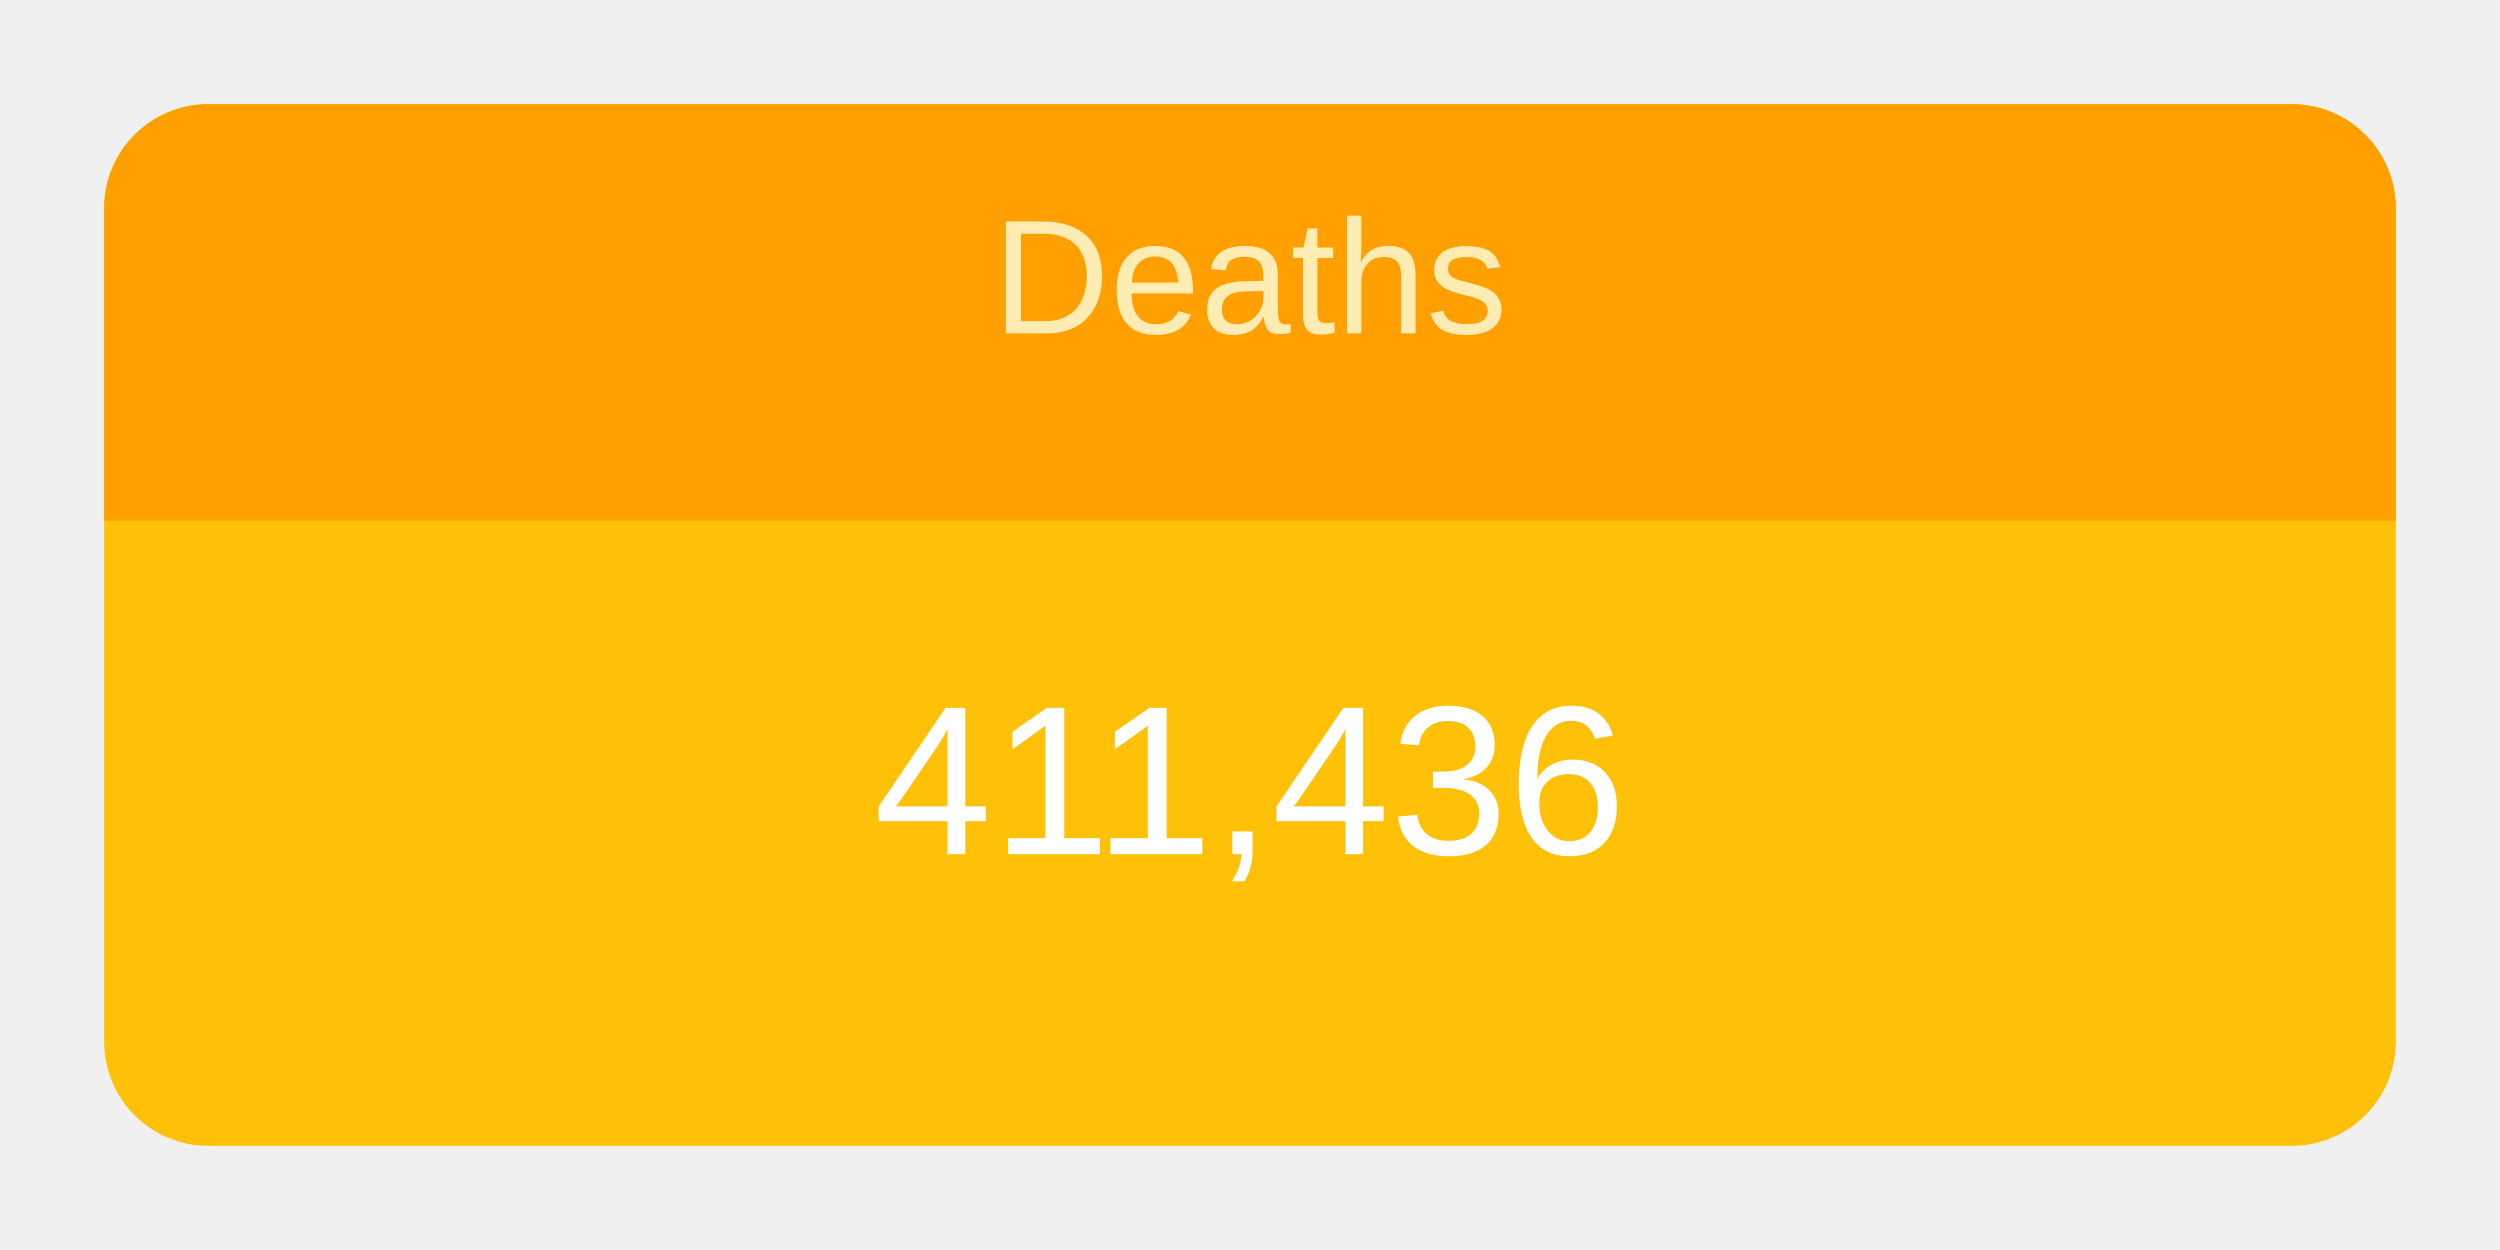
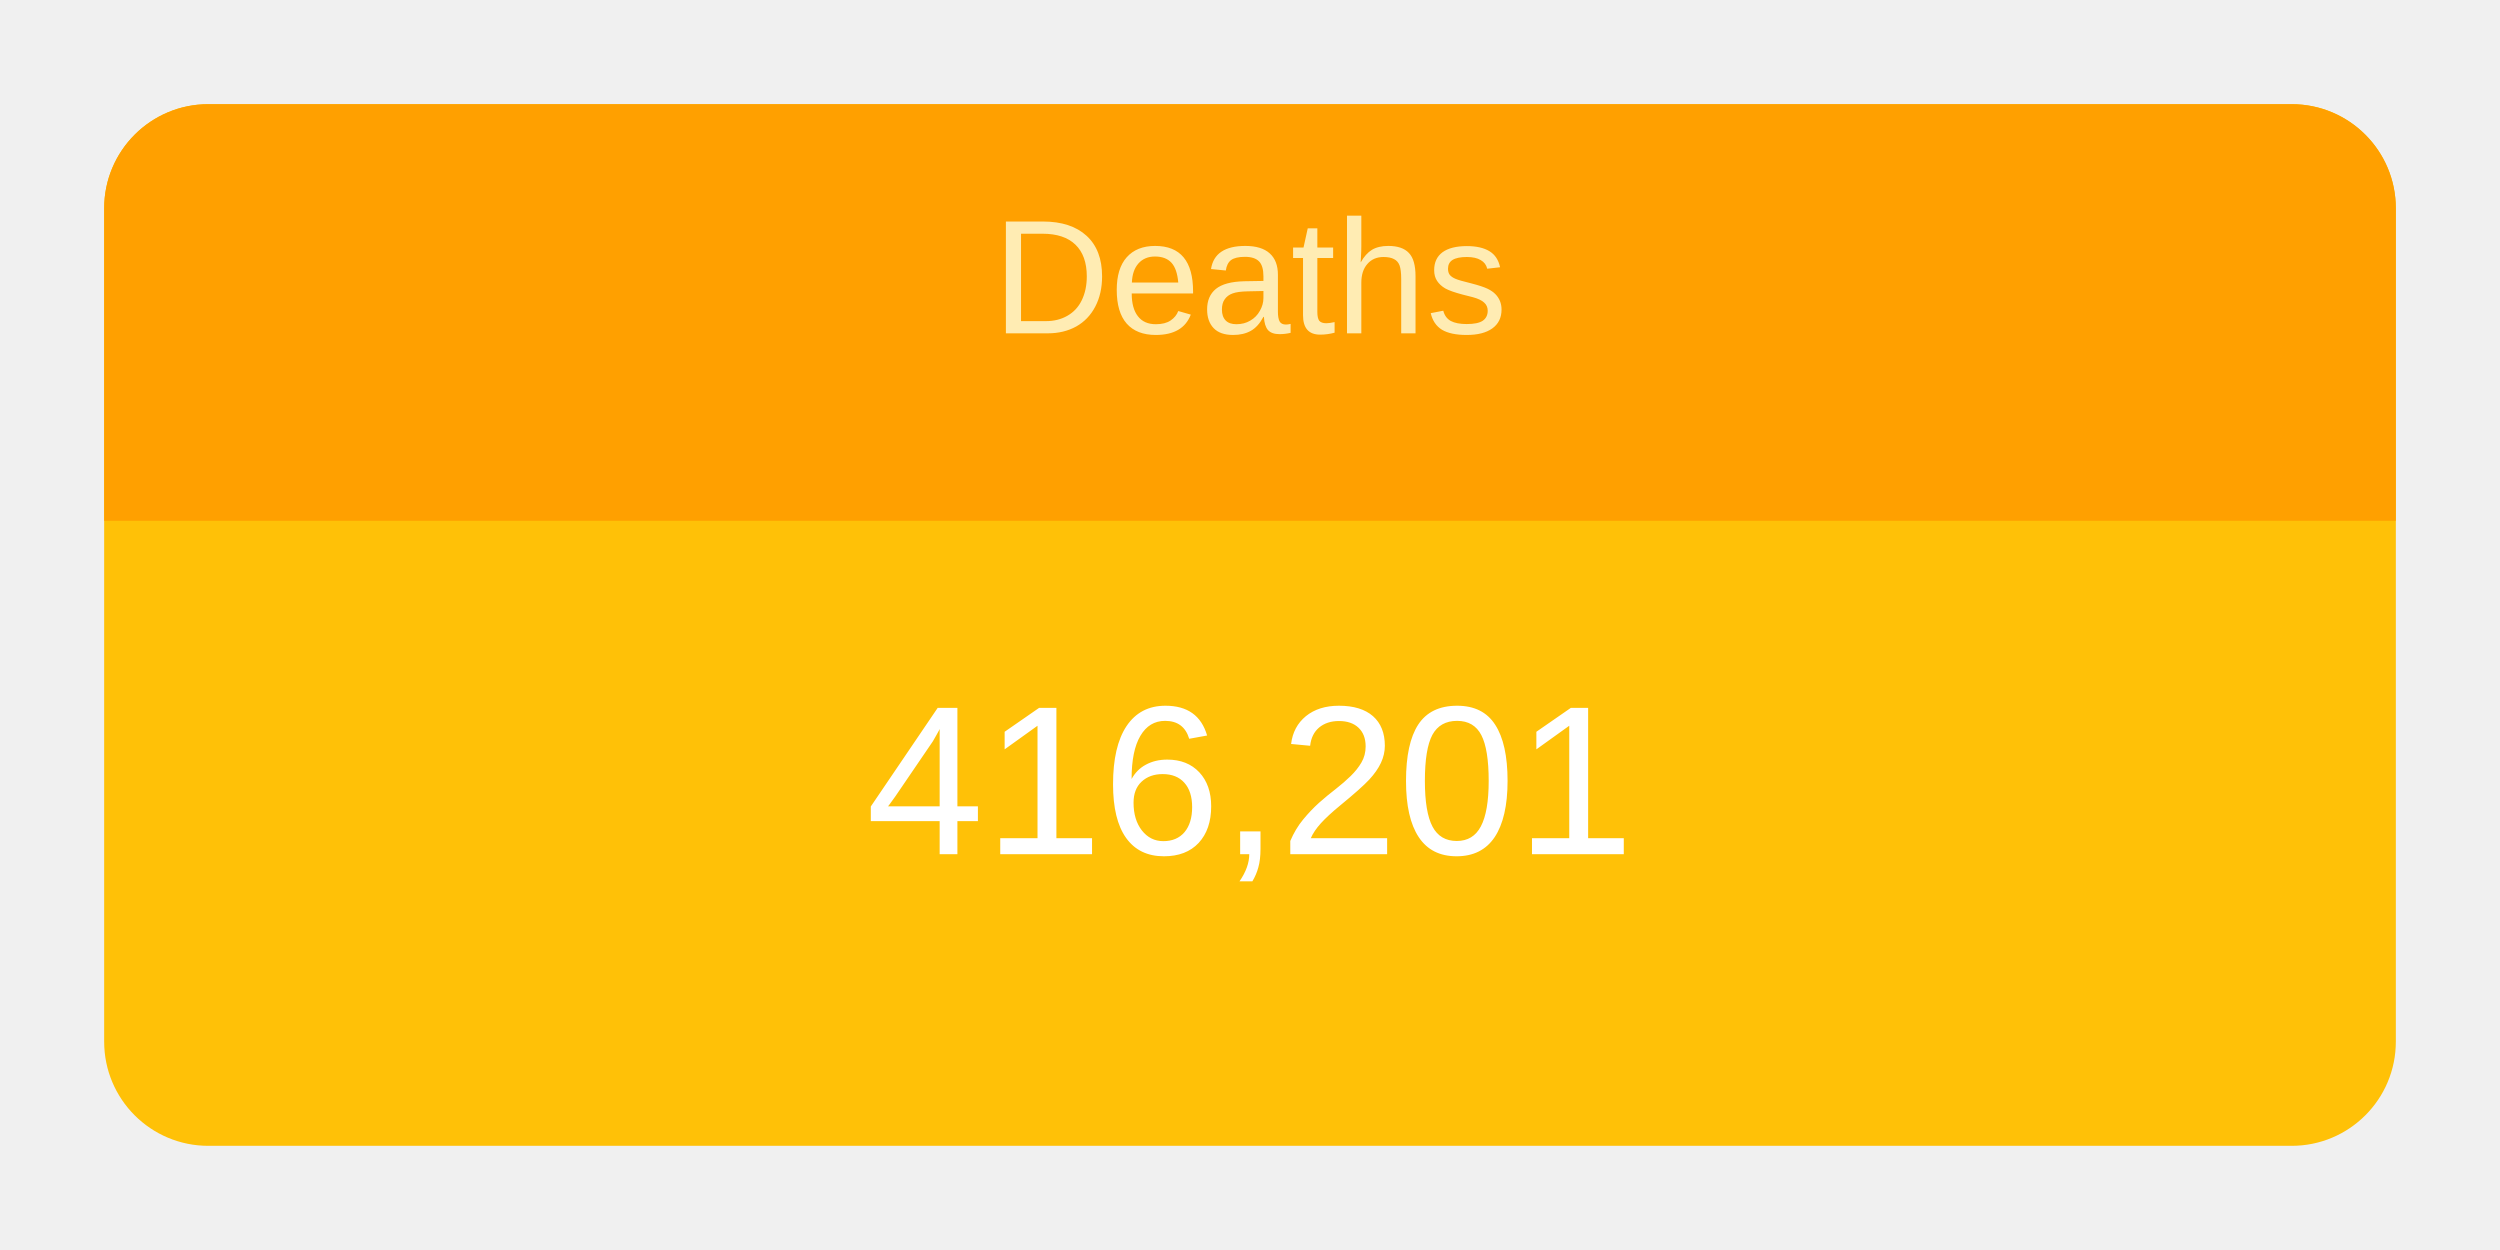
<svg xmlns="http://www.w3.org/2000/svg" height="120" viewBox="" width="240">
  <g transform="translate(10,10)">
    <rect rx="10" ry="10" width="220" height="100" style="fill: #ffc107; stroke-width: 5;" />
    <svg width="220" height="100">
      <text x="50%" y="72%" alignment-baseline="middle" text-anchor="middle" fill="white" font-size="1.7em" font-family="Arial, Helvetica, sans-serif">
-         411,436
+         416,201
      </text>
    </svg>
    <path fill="#FFA000" d=" M 210 0              a 10 10 0 0 1 10 10              v 30             h-220             v-30             a 10 10 0 0 1 10 -10" />
    <svg width="220" height="40">
      <text x="50%" y="55%" alignment-baseline="middle" text-anchor="middle" fill="#FFECB3" font-size="1.3em" font-family="Arial, Helvetica, sans-serif">
        Deaths
      </text>
    </svg>
  </g>
</svg>
